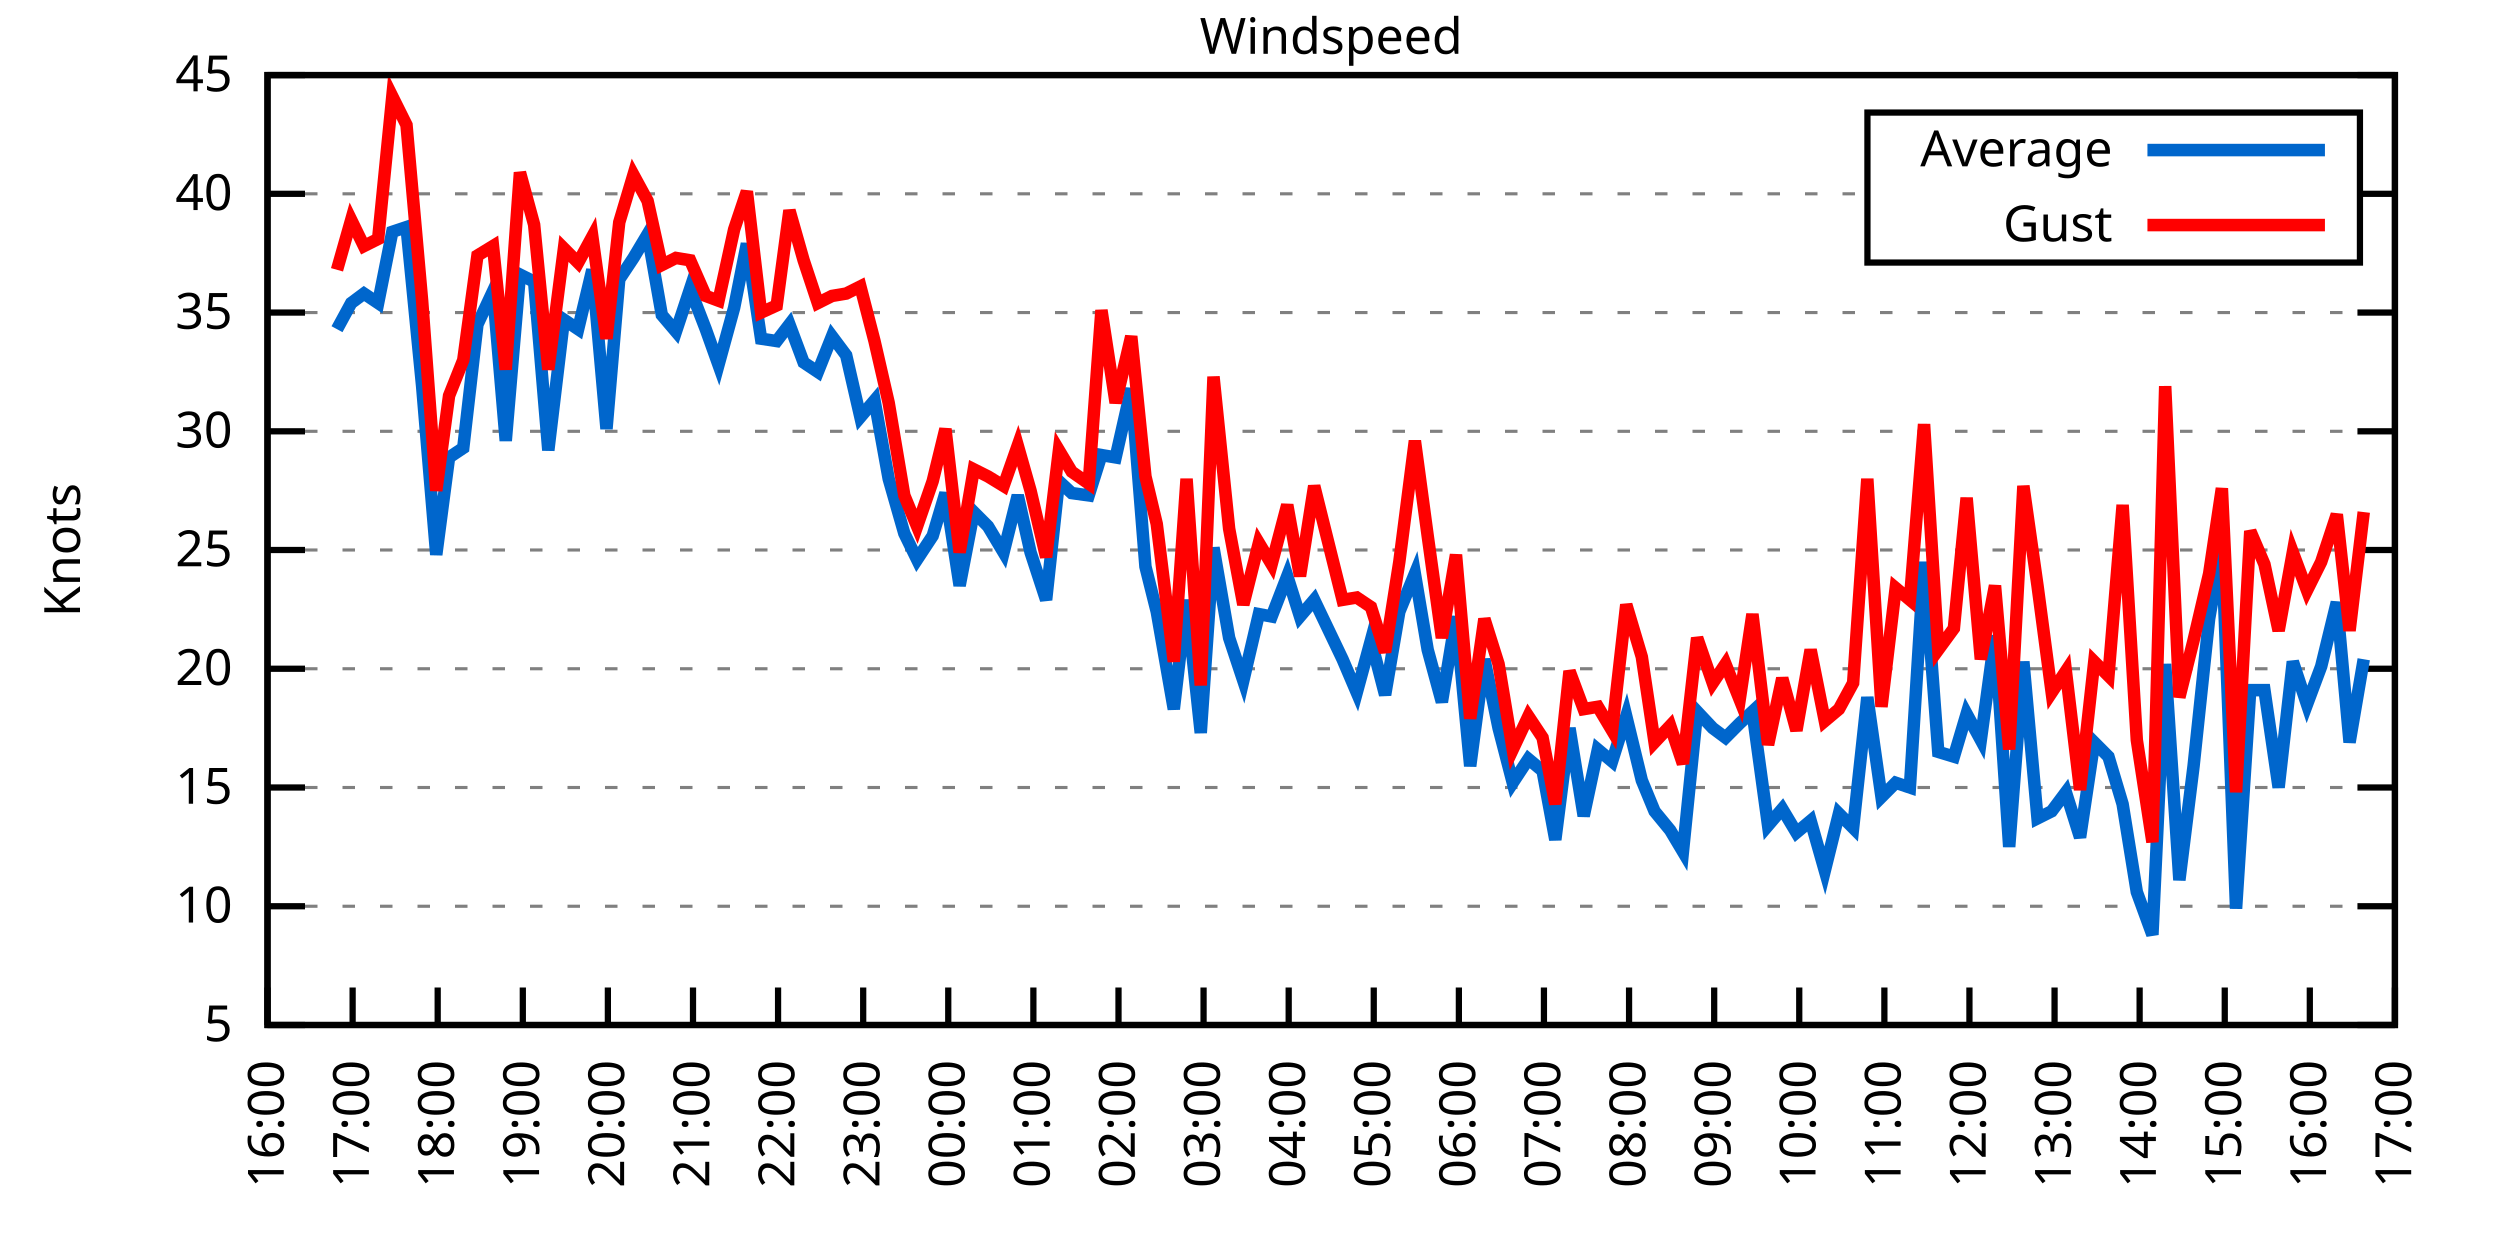
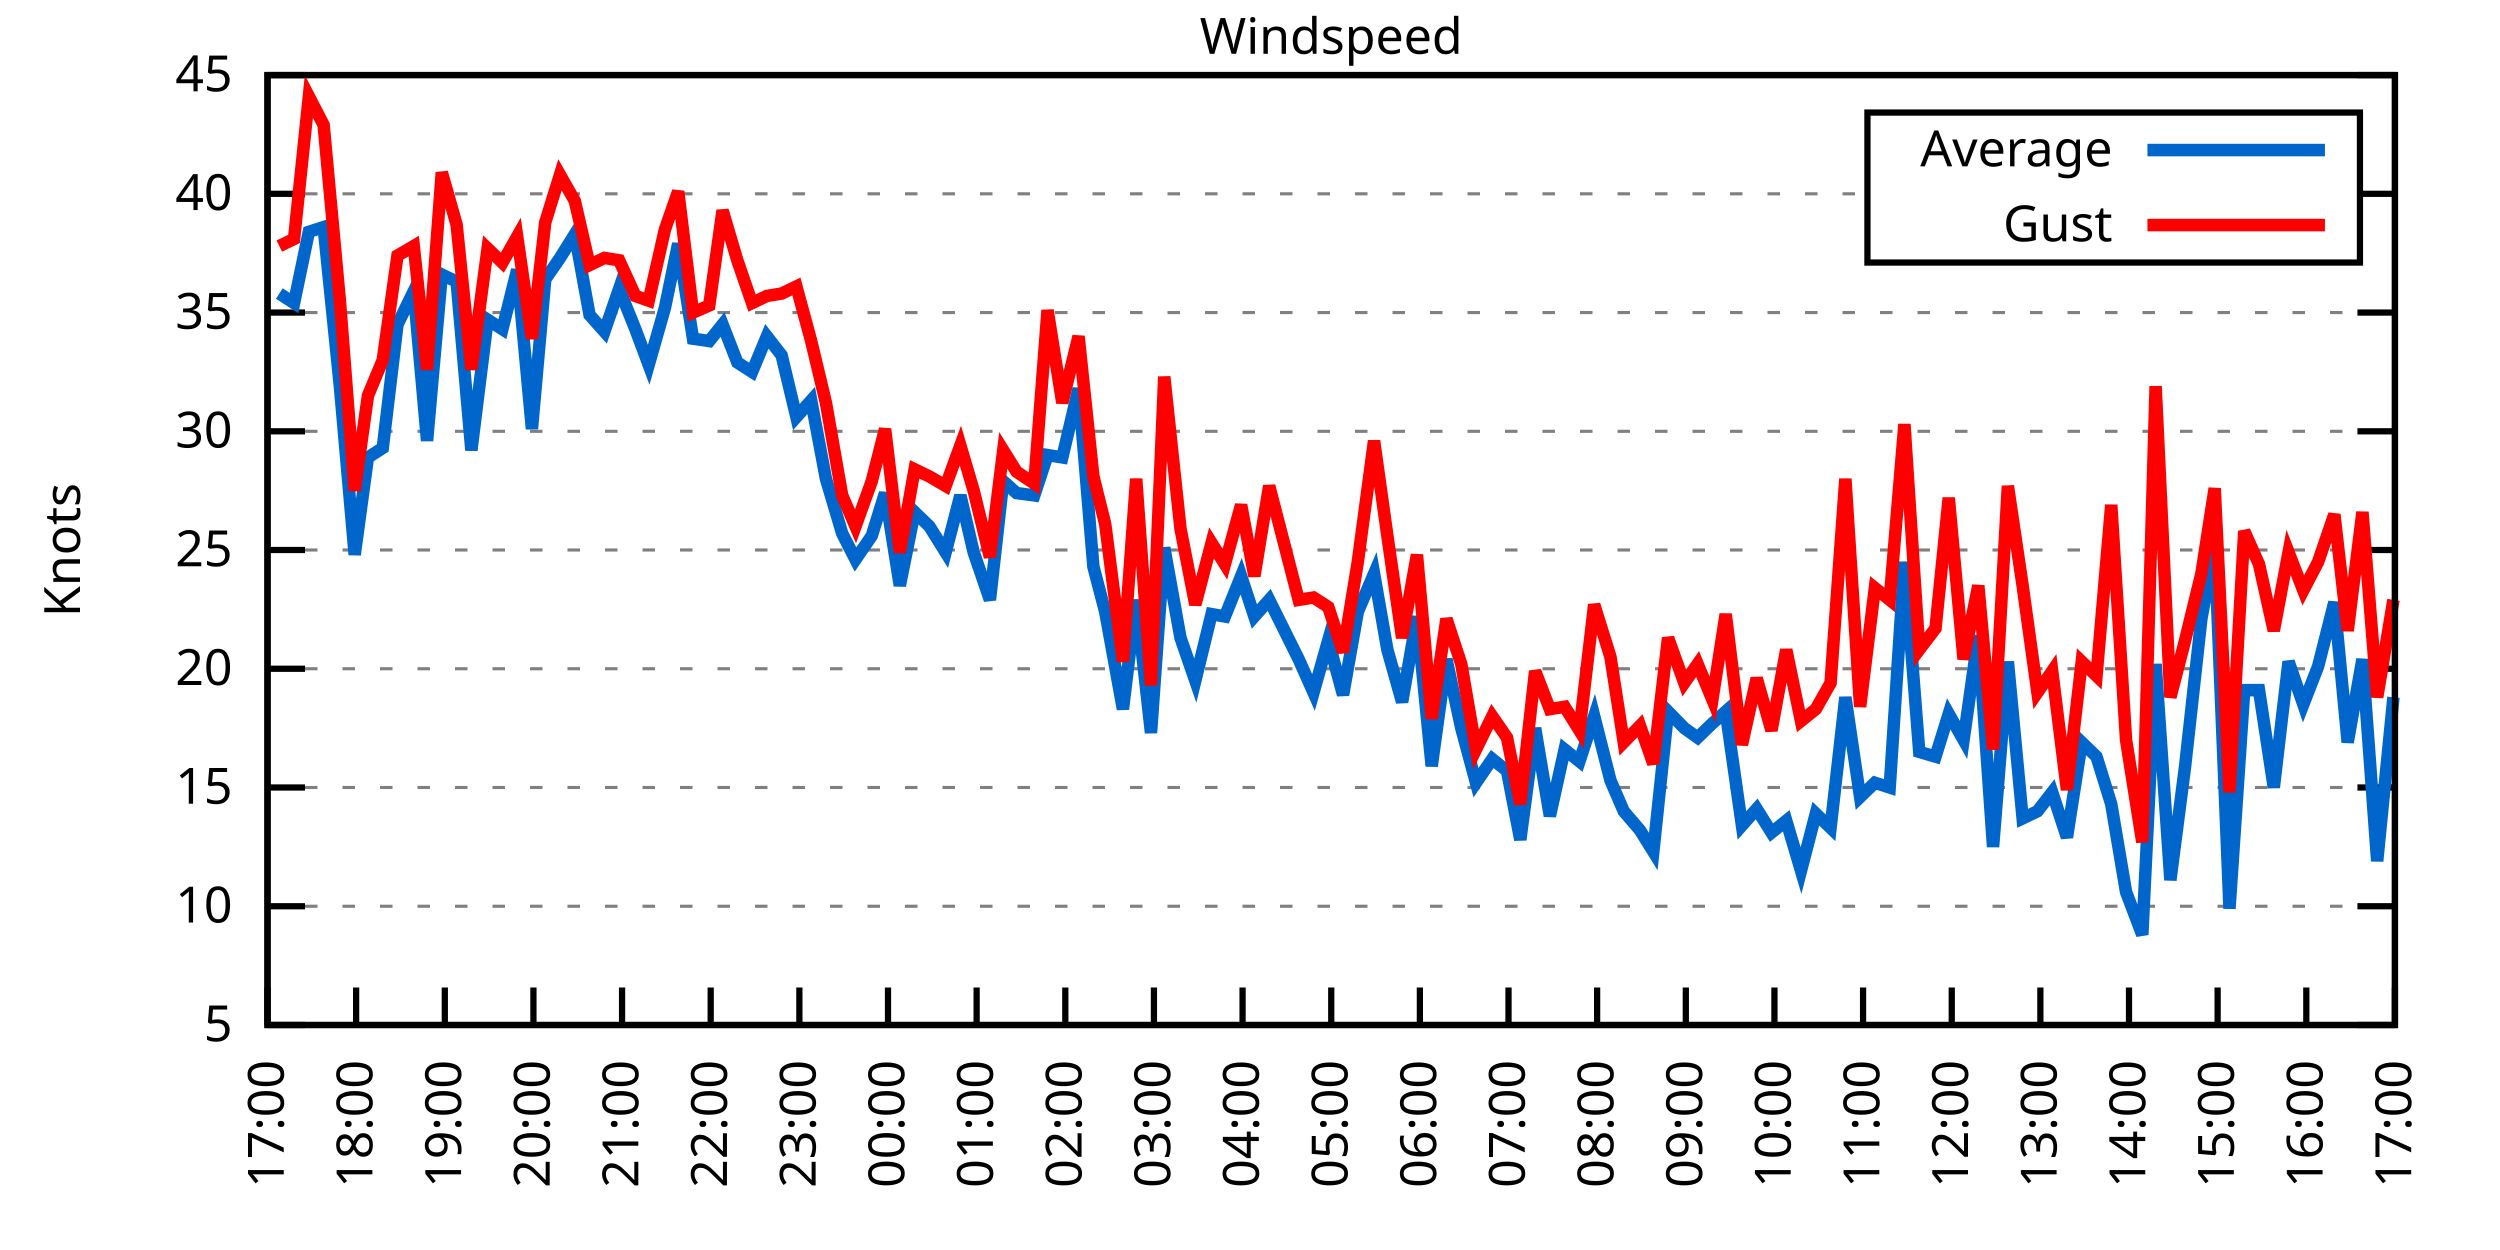
<svg xmlns="http://www.w3.org/2000/svg" xmlns:xlink="http://www.w3.org/1999/xlink" width="400" height="200" viewBox="0 0 400 200">
  <g id="gnuplot_canvas">
    <rect x="0" y="0" width="400" height="200" fill="none" />
    <defs>
      <circle id="gpDot" r="0.5" stroke-width="0.5" stroke="currentColor" />
      <path id="gpPt0" stroke-width="0.333" stroke="currentColor" d="M-1,0 h2 M0,-1 v2" />
      <path id="gpPt1" stroke-width="0.333" stroke="currentColor" d="M-1,-1 L1,1 M1,-1 L-1,1" />
      <path id="gpPt2" stroke-width="0.333" stroke="currentColor" d="M-1,0 L1,0 M0,-1 L0,1 M-1,-1 L1,1 M-1,1 L1,-1" />
      <rect id="gpPt3" stroke-width="0.333" stroke="currentColor" x="-1" y="-1" width="2" height="2" />
      <rect id="gpPt4" stroke-width="0.333" stroke="currentColor" fill="currentColor" x="-1" y="-1" width="2" height="2" />
      <circle id="gpPt5" stroke-width="0.333" stroke="currentColor" cx="0" cy="0" r="1" />
      <use xlink:href="#gpPt5" id="gpPt6" fill="currentColor" stroke="none" />
      <path id="gpPt7" stroke-width="0.333" stroke="currentColor" d="M0,-1.33 L-1.33,0.67 L1.33,0.67 z" />
      <use xlink:href="#gpPt7" id="gpPt8" fill="currentColor" stroke="none" />
      <use xlink:href="#gpPt7" id="gpPt9" stroke="currentColor" transform="rotate(180)" />
      <use xlink:href="#gpPt9" id="gpPt10" fill="currentColor" stroke="none" />
      <use xlink:href="#gpPt3" id="gpPt11" stroke="currentColor" transform="rotate(45)" />
      <use xlink:href="#gpPt11" id="gpPt12" fill="currentColor" stroke="none" />
      <path id="gpPt13" stroke-width="0.333" stroke="currentColor" d="M0,1.330 L1.265,0.411 L0.782,-1.067 L-0.782,-1.076 L-1.265,0.411 z" />
      <use xlink:href="#gpPt13" id="gpPt14" fill="currentColor" stroke="none" />
      <filter id="textbox" filterUnits="objectBoundingBox" x="0" y="0" height="1" width="1">
        <feFlood flood-color="white" flood-opacity="1" result="bgnd" />
        <feComposite in="SourceGraphic" in2="bgnd" operator="atop" />
      </filter>
      <filter id="greybox" filterUnits="objectBoundingBox" x="0" y="0" height="1" width="1">
        <feFlood flood-color="lightgrey" flood-opacity="1" result="grey" />
        <feComposite in="SourceGraphic" in2="grey" operator="atop" />
      </filter>
    </defs>
    <g fill="none" color="white" stroke="currentColor" stroke-width="1.00" stroke-linecap="butt" stroke-linejoin="miter">
</g>
    <g fill="none" color="black" stroke="currentColor" stroke-width="1.00" stroke-linecap="butt" stroke-linejoin="miter">
      <g stroke="none" shape-rendering="crispEdges">
        <polygon fill="rgb(255, 255, 255)" points="42.80,164.00 383.18,164.00 383.18,12.02 42.80,12.02 " />
      </g>
    </g>
    <g fill="none" color="black" stroke="currentColor" stroke-width="1.00" stroke-linecap="butt" stroke-linejoin="miter">
</g>
    <g fill="none" color="black" stroke="black" stroke-width="0.50" stroke-linecap="butt" stroke-linejoin="miter">
</g>
    <g fill="none" color="gray" stroke="currentColor" stroke-width="0.50" stroke-linecap="butt" stroke-linejoin="miter">
      <path stroke="gray" stroke-dasharray="2,4" class="gridline" d="M42.80,164.00 L383.19,164.00  " />
    </g>
    <g fill="none" color="gray" stroke="gray" stroke-width="1.00" stroke-linecap="butt" stroke-linejoin="miter">
</g>
    <g fill="none" color="black" stroke="currentColor" stroke-width="1.00" stroke-linecap="butt" stroke-linejoin="miter">
      <path stroke="black" d="M42.80,164.00 L48.80,164.00 M383.19,164.00 L377.19,164.00  " />
      <g transform="translate(37.20,166.60)" stroke="none" fill="black" font-family="Sans" font-size="8.00" text-anchor="end">
        <text>
          <tspan font-family="Sans"> 5</tspan>
        </text>
      </g>
    </g>
    <g fill="none" color="black" stroke="currentColor" stroke-width="1.00" stroke-linecap="butt" stroke-linejoin="miter">
</g>
    <g fill="none" color="black" stroke="black" stroke-width="0.50" stroke-linecap="butt" stroke-linejoin="miter">
</g>
    <g fill="none" color="gray" stroke="currentColor" stroke-width="0.50" stroke-linecap="butt" stroke-linejoin="miter">
      <path stroke="gray" stroke-dasharray="2,4" class="gridline" d="M42.80,145.00 L383.19,145.00  " />
    </g>
    <g fill="none" color="gray" stroke="gray" stroke-width="1.00" stroke-linecap="butt" stroke-linejoin="miter">
</g>
    <g fill="none" color="black" stroke="currentColor" stroke-width="1.00" stroke-linecap="butt" stroke-linejoin="miter">
      <path stroke="black" d="M42.80,145.00 L48.80,145.00 M383.19,145.00 L377.19,145.00  " />
      <g transform="translate(37.20,147.60)" stroke="none" fill="black" font-family="Sans" font-size="8.00" text-anchor="end">
        <text>
          <tspan font-family="Sans"> 10</tspan>
        </text>
      </g>
    </g>
    <g fill="none" color="black" stroke="currentColor" stroke-width="1.00" stroke-linecap="butt" stroke-linejoin="miter">
</g>
    <g fill="none" color="black" stroke="black" stroke-width="0.50" stroke-linecap="butt" stroke-linejoin="miter">
</g>
    <g fill="none" color="gray" stroke="currentColor" stroke-width="0.50" stroke-linecap="butt" stroke-linejoin="miter">
      <path stroke="gray" stroke-dasharray="2,4" class="gridline" d="M42.80,126.00 L383.19,126.00  " />
    </g>
    <g fill="none" color="gray" stroke="gray" stroke-width="1.00" stroke-linecap="butt" stroke-linejoin="miter">
</g>
    <g fill="none" color="black" stroke="currentColor" stroke-width="1.00" stroke-linecap="butt" stroke-linejoin="miter">
      <path stroke="black" d="M42.80,126.00 L48.80,126.00 M383.19,126.00 L377.19,126.00  " />
      <g transform="translate(37.20,128.60)" stroke="none" fill="black" font-family="Sans" font-size="8.00" text-anchor="end">
        <text>
          <tspan font-family="Sans"> 15</tspan>
        </text>
      </g>
    </g>
    <g fill="none" color="black" stroke="currentColor" stroke-width="1.00" stroke-linecap="butt" stroke-linejoin="miter">
</g>
    <g fill="none" color="black" stroke="black" stroke-width="0.50" stroke-linecap="butt" stroke-linejoin="miter">
</g>
    <g fill="none" color="gray" stroke="currentColor" stroke-width="0.50" stroke-linecap="butt" stroke-linejoin="miter">
      <path stroke="gray" stroke-dasharray="2,4" class="gridline" d="M42.80,107.00 L383.19,107.00  " />
    </g>
    <g fill="none" color="gray" stroke="gray" stroke-width="1.00" stroke-linecap="butt" stroke-linejoin="miter">
</g>
    <g fill="none" color="black" stroke="currentColor" stroke-width="1.00" stroke-linecap="butt" stroke-linejoin="miter">
      <path stroke="black" d="M42.80,107.00 L48.80,107.00 M383.19,107.00 L377.19,107.00  " />
      <g transform="translate(37.20,109.60)" stroke="none" fill="black" font-family="Sans" font-size="8.00" text-anchor="end">
        <text>
          <tspan font-family="Sans"> 20</tspan>
        </text>
      </g>
    </g>
    <g fill="none" color="black" stroke="currentColor" stroke-width="1.00" stroke-linecap="butt" stroke-linejoin="miter">
</g>
    <g fill="none" color="black" stroke="black" stroke-width="0.50" stroke-linecap="butt" stroke-linejoin="miter">
</g>
    <g fill="none" color="gray" stroke="currentColor" stroke-width="0.50" stroke-linecap="butt" stroke-linejoin="miter">
      <path stroke="gray" stroke-dasharray="2,4" class="gridline" d="M42.80,88.00 L383.19,88.00  " />
    </g>
    <g fill="none" color="gray" stroke="gray" stroke-width="1.00" stroke-linecap="butt" stroke-linejoin="miter">
</g>
    <g fill="none" color="black" stroke="currentColor" stroke-width="1.00" stroke-linecap="butt" stroke-linejoin="miter">
      <path stroke="black" d="M42.80,88.00 L48.80,88.00 M383.19,88.00 L377.19,88.00  " />
      <g transform="translate(37.20,90.60)" stroke="none" fill="black" font-family="Sans" font-size="8.00" text-anchor="end">
        <text>
          <tspan font-family="Sans"> 25</tspan>
        </text>
      </g>
    </g>
    <g fill="none" color="black" stroke="currentColor" stroke-width="1.00" stroke-linecap="butt" stroke-linejoin="miter">
</g>
    <g fill="none" color="black" stroke="black" stroke-width="0.50" stroke-linecap="butt" stroke-linejoin="miter">
</g>
    <g fill="none" color="gray" stroke="currentColor" stroke-width="0.50" stroke-linecap="butt" stroke-linejoin="miter">
      <path stroke="gray" stroke-dasharray="2,4" class="gridline" d="M42.80,69.01 L383.19,69.01  " />
    </g>
    <g fill="none" color="gray" stroke="gray" stroke-width="1.00" stroke-linecap="butt" stroke-linejoin="miter">
</g>
    <g fill="none" color="black" stroke="currentColor" stroke-width="1.00" stroke-linecap="butt" stroke-linejoin="miter">
      <path stroke="black" d="M42.80,69.01 L48.80,69.01 M383.19,69.01 L377.19,69.01  " />
      <g transform="translate(37.20,71.61)" stroke="none" fill="black" font-family="Sans" font-size="8.00" text-anchor="end">
        <text>
          <tspan font-family="Sans"> 30</tspan>
        </text>
      </g>
    </g>
    <g fill="none" color="black" stroke="currentColor" stroke-width="1.00" stroke-linecap="butt" stroke-linejoin="miter">
</g>
    <g fill="none" color="black" stroke="black" stroke-width="0.50" stroke-linecap="butt" stroke-linejoin="miter">
</g>
    <g fill="none" color="gray" stroke="currentColor" stroke-width="0.50" stroke-linecap="butt" stroke-linejoin="miter">
      <path stroke="gray" stroke-dasharray="2,4" class="gridline" d="M42.80,50.01 L383.19,50.01  " />
    </g>
    <g fill="none" color="gray" stroke="gray" stroke-width="1.00" stroke-linecap="butt" stroke-linejoin="miter">
</g>
    <g fill="none" color="black" stroke="currentColor" stroke-width="1.00" stroke-linecap="butt" stroke-linejoin="miter">
      <path stroke="black" d="M42.80,50.01 L48.80,50.01 M383.19,50.01 L377.19,50.01  " />
      <g transform="translate(37.20,52.61)" stroke="none" fill="black" font-family="Sans" font-size="8.00" text-anchor="end">
        <text>
          <tspan font-family="Sans"> 35</tspan>
        </text>
      </g>
    </g>
    <g fill="none" color="black" stroke="currentColor" stroke-width="1.00" stroke-linecap="butt" stroke-linejoin="miter">
</g>
    <g fill="none" color="black" stroke="black" stroke-width="0.50" stroke-linecap="butt" stroke-linejoin="miter">
</g>
    <g fill="none" color="gray" stroke="currentColor" stroke-width="0.50" stroke-linecap="butt" stroke-linejoin="miter">
      <path stroke="gray" stroke-dasharray="2,4" class="gridline" d="M42.80,31.01 L298.79,31.01 M377.59,31.01 L383.19,31.01  " />
    </g>
    <g fill="none" color="gray" stroke="gray" stroke-width="1.00" stroke-linecap="butt" stroke-linejoin="miter">
</g>
    <g fill="none" color="black" stroke="currentColor" stroke-width="1.00" stroke-linecap="butt" stroke-linejoin="miter">
      <path stroke="black" d="M42.80,31.01 L48.80,31.01 M383.19,31.01 L377.19,31.01  " />
      <g transform="translate(37.20,33.61)" stroke="none" fill="black" font-family="Sans" font-size="8.00" text-anchor="end">
        <text>
          <tspan font-family="Sans"> 40</tspan>
        </text>
      </g>
    </g>
    <g fill="none" color="black" stroke="currentColor" stroke-width="1.00" stroke-linecap="butt" stroke-linejoin="miter">
</g>
    <g fill="none" color="black" stroke="black" stroke-width="0.50" stroke-linecap="butt" stroke-linejoin="miter">
</g>
    <g fill="none" color="gray" stroke="currentColor" stroke-width="0.50" stroke-linecap="butt" stroke-linejoin="miter">
      <path stroke="gray" stroke-dasharray="2,4" class="gridline" d="M42.80,12.01 L383.19,12.01  " />
    </g>
    <g fill="none" color="gray" stroke="gray" stroke-width="1.00" stroke-linecap="butt" stroke-linejoin="miter">
</g>
    <g fill="none" color="black" stroke="currentColor" stroke-width="1.00" stroke-linecap="butt" stroke-linejoin="miter">
      <path stroke="black" d="M42.80,12.01 L48.80,12.01 M383.19,12.01 L377.19,12.01  " />
      <g transform="translate(37.20,14.61)" stroke="none" fill="black" font-family="Sans" font-size="8.00" text-anchor="end">
        <text>
          <tspan font-family="Sans"> 45</tspan>
        </text>
      </g>
    </g>
    <g fill="none" color="black" stroke="currentColor" stroke-width="1.00" stroke-linecap="butt" stroke-linejoin="miter">
      <path stroke="black" d="M42.80,164.00 L42.80,158.00  " />
      <g transform="translate(45.40,169.60) rotate(270.00)" stroke="none" fill="black" font-family="Sans" font-size="8.00" text-anchor="end">
        <text>
-           <tspan font-family="Sans">16:00</tspan>
-         </text>
-       </g>
-     </g>
-     <g fill="none" color="black" stroke="currentColor" stroke-width="1.00" stroke-linecap="butt" stroke-linejoin="miter">
-       <path stroke="black" d="M56.42,164.00 L56.42,158.00  " />
-       <g transform="translate(59.02,169.60) rotate(270.00)" stroke="none" fill="black" font-family="Sans" font-size="8.00" text-anchor="end">
-         <text>
          <tspan font-family="Sans">17:00</tspan>
        </text>
      </g>
    </g>
    <g fill="none" color="black" stroke="currentColor" stroke-width="1.00" stroke-linecap="butt" stroke-linejoin="miter">
-       <path stroke="black" d="M70.03,164.00 L70.03,158.00  " />
-       <g transform="translate(72.63,169.60) rotate(270.00)" stroke="none" fill="black" font-family="Sans" font-size="8.00" text-anchor="end">
+       <path stroke="black" d="M56.98,164.00 L56.98,158.00  " />
+       <g transform="translate(59.58,169.60) rotate(270.00)" stroke="none" fill="black" font-family="Sans" font-size="8.00" text-anchor="end">
        <text>
          <tspan font-family="Sans">18:00</tspan>
        </text>
      </g>
    </g>
    <g fill="none" color="black" stroke="currentColor" stroke-width="1.00" stroke-linecap="butt" stroke-linejoin="miter">
-       <path stroke="black" d="M83.65,164.00 L83.65,158.00  " />
-       <g transform="translate(86.25,169.60) rotate(270.00)" stroke="none" fill="black" font-family="Sans" font-size="8.00" text-anchor="end">
+       <path stroke="black" d="M71.17,164.00 L71.17,158.00  " />
+       <g transform="translate(73.77,169.60) rotate(270.00)" stroke="none" fill="black" font-family="Sans" font-size="8.00" text-anchor="end">
        <text>
          <tspan font-family="Sans">19:00</tspan>
        </text>
      </g>
    </g>
    <g fill="none" color="black" stroke="currentColor" stroke-width="1.00" stroke-linecap="butt" stroke-linejoin="miter">
-       <path stroke="black" d="M97.26,164.00 L97.26,158.00  " />
-       <g transform="translate(99.86,169.60) rotate(270.00)" stroke="none" fill="black" font-family="Sans" font-size="8.00" text-anchor="end">
+       <path stroke="black" d="M85.35,164.00 L85.35,158.00  " />
+       <g transform="translate(87.95,169.60) rotate(270.00)" stroke="none" fill="black" font-family="Sans" font-size="8.00" text-anchor="end">
        <text>
          <tspan font-family="Sans">20:00</tspan>
        </text>
      </g>
    </g>
    <g fill="none" color="black" stroke="currentColor" stroke-width="1.00" stroke-linecap="butt" stroke-linejoin="miter">
-       <path stroke="black" d="M110.88,164.00 L110.88,158.00  " />
-       <g transform="translate(113.48,169.60) rotate(270.00)" stroke="none" fill="black" font-family="Sans" font-size="8.00" text-anchor="end">
+       <path stroke="black" d="M99.53,164.00 L99.53,158.00  " />
+       <g transform="translate(102.13,169.60) rotate(270.00)" stroke="none" fill="black" font-family="Sans" font-size="8.00" text-anchor="end">
        <text>
          <tspan font-family="Sans">21:00</tspan>
        </text>
      </g>
    </g>
    <g fill="none" color="black" stroke="currentColor" stroke-width="1.00" stroke-linecap="butt" stroke-linejoin="miter">
-       <path stroke="black" d="M124.49,164.00 L124.49,158.00  " />
-       <g transform="translate(127.09,169.60) rotate(270.00)" stroke="none" fill="black" font-family="Sans" font-size="8.00" text-anchor="end">
+       <path stroke="black" d="M113.71,164.00 L113.71,158.00  " />
+       <g transform="translate(116.31,169.60) rotate(270.00)" stroke="none" fill="black" font-family="Sans" font-size="8.00" text-anchor="end">
        <text>
          <tspan font-family="Sans">22:00</tspan>
        </text>
      </g>
    </g>
    <g fill="none" color="black" stroke="currentColor" stroke-width="1.00" stroke-linecap="butt" stroke-linejoin="miter">
-       <path stroke="black" d="M138.11,164.00 L138.11,158.00  " />
-       <g transform="translate(140.71,169.60) rotate(270.00)" stroke="none" fill="black" font-family="Sans" font-size="8.00" text-anchor="end">
+       <path stroke="black" d="M127.90,164.00 L127.90,158.00  " />
+       <g transform="translate(130.50,169.60) rotate(270.00)" stroke="none" fill="black" font-family="Sans" font-size="8.00" text-anchor="end">
        <text>
          <tspan font-family="Sans">23:00</tspan>
        </text>
      </g>
    </g>
    <g fill="none" color="black" stroke="currentColor" stroke-width="1.00" stroke-linecap="butt" stroke-linejoin="miter">
-       <path stroke="black" d="M151.72,164.00 L151.72,158.00  " />
-       <g transform="translate(154.32,169.60) rotate(270.00)" stroke="none" fill="black" font-family="Sans" font-size="8.00" text-anchor="end">
+       <path stroke="black" d="M142.08,164.00 L142.08,158.00  " />
+       <g transform="translate(144.68,169.60) rotate(270.00)" stroke="none" fill="black" font-family="Sans" font-size="8.00" text-anchor="end">
        <text>
          <tspan font-family="Sans">00:00</tspan>
        </text>
      </g>
    </g>
    <g fill="none" color="black" stroke="currentColor" stroke-width="1.00" stroke-linecap="butt" stroke-linejoin="miter">
-       <path stroke="black" d="M165.34,164.00 L165.34,158.00  " />
-       <g transform="translate(167.94,169.60) rotate(270.00)" stroke="none" fill="black" font-family="Sans" font-size="8.00" text-anchor="end">
+       <path stroke="black" d="M156.26,164.00 L156.26,158.00  " />
+       <g transform="translate(158.86,169.60) rotate(270.00)" stroke="none" fill="black" font-family="Sans" font-size="8.00" text-anchor="end">
        <text>
          <tspan font-family="Sans">01:00</tspan>
        </text>
      </g>
    </g>
    <g fill="none" color="black" stroke="currentColor" stroke-width="1.00" stroke-linecap="butt" stroke-linejoin="miter">
-       <path stroke="black" d="M178.96,164.00 L178.96,158.00  " />
-       <g transform="translate(181.56,169.60) rotate(270.00)" stroke="none" fill="black" font-family="Sans" font-size="8.00" text-anchor="end">
+       <path stroke="black" d="M170.45,164.00 L170.45,158.00  " />
+       <g transform="translate(173.05,169.60) rotate(270.00)" stroke="none" fill="black" font-family="Sans" font-size="8.00" text-anchor="end">
        <text>
          <tspan font-family="Sans">02:00</tspan>
        </text>
      </g>
    </g>
    <g fill="none" color="black" stroke="currentColor" stroke-width="1.00" stroke-linecap="butt" stroke-linejoin="miter">
-       <path stroke="black" d="M192.57,164.00 L192.57,158.00  " />
-       <g transform="translate(195.17,169.60) rotate(270.00)" stroke="none" fill="black" font-family="Sans" font-size="8.00" text-anchor="end">
+       <path stroke="black" d="M184.63,164.00 L184.63,158.00  " />
+       <g transform="translate(187.23,169.60) rotate(270.00)" stroke="none" fill="black" font-family="Sans" font-size="8.00" text-anchor="end">
        <text>
          <tspan font-family="Sans">03:00</tspan>
        </text>
      </g>
    </g>
    <g fill="none" color="black" stroke="currentColor" stroke-width="1.00" stroke-linecap="butt" stroke-linejoin="miter">
-       <path stroke="black" d="M206.19,164.00 L206.19,158.00  " />
-       <g transform="translate(208.79,169.60) rotate(270.00)" stroke="none" fill="black" font-family="Sans" font-size="8.00" text-anchor="end">
+       <path stroke="black" d="M198.81,164.00 L198.81,158.00  " />
+       <g transform="translate(201.41,169.60) rotate(270.00)" stroke="none" fill="black" font-family="Sans" font-size="8.00" text-anchor="end">
        <text>
          <tspan font-family="Sans">04:00</tspan>
        </text>
      </g>
    </g>
    <g fill="none" color="black" stroke="currentColor" stroke-width="1.00" stroke-linecap="butt" stroke-linejoin="miter">
-       <path stroke="black" d="M219.80,164.00 L219.80,158.00  " />
-       <g transform="translate(222.40,169.60) rotate(270.00)" stroke="none" fill="black" font-family="Sans" font-size="8.00" text-anchor="end">
+       <path stroke="black" d="M213.00,164.00 L213.00,158.00  " />
+       <g transform="translate(215.60,169.60) rotate(270.00)" stroke="none" fill="black" font-family="Sans" font-size="8.00" text-anchor="end">
        <text>
          <tspan font-family="Sans">05:00</tspan>
        </text>
      </g>
    </g>
    <g fill="none" color="black" stroke="currentColor" stroke-width="1.00" stroke-linecap="butt" stroke-linejoin="miter">
-       <path stroke="black" d="M233.42,164.00 L233.42,158.00  " />
-       <g transform="translate(236.02,169.60) rotate(270.00)" stroke="none" fill="black" font-family="Sans" font-size="8.00" text-anchor="end">
+       <path stroke="black" d="M227.18,164.00 L227.18,158.00  " />
+       <g transform="translate(229.78,169.60) rotate(270.00)" stroke="none" fill="black" font-family="Sans" font-size="8.00" text-anchor="end">
        <text>
          <tspan font-family="Sans">06:00</tspan>
        </text>
      </g>
    </g>
    <g fill="none" color="black" stroke="currentColor" stroke-width="1.00" stroke-linecap="butt" stroke-linejoin="miter">
-       <path stroke="black" d="M247.03,164.00 L247.03,158.00  " />
-       <g transform="translate(249.63,169.60) rotate(270.00)" stroke="none" fill="black" font-family="Sans" font-size="8.00" text-anchor="end">
+       <path stroke="black" d="M241.36,164.00 L241.36,158.00  " />
+       <g transform="translate(243.96,169.60) rotate(270.00)" stroke="none" fill="black" font-family="Sans" font-size="8.00" text-anchor="end">
        <text>
          <tspan font-family="Sans">07:00</tspan>
        </text>
      </g>
    </g>
    <g fill="none" color="black" stroke="currentColor" stroke-width="1.00" stroke-linecap="butt" stroke-linejoin="miter">
-       <path stroke="black" d="M260.65,164.00 L260.65,158.00  " />
-       <g transform="translate(263.25,169.60) rotate(270.00)" stroke="none" fill="black" font-family="Sans" font-size="8.00" text-anchor="end">
+       <path stroke="black" d="M255.54,164.00 L255.54,158.00  " />
+       <g transform="translate(258.14,169.60) rotate(270.00)" stroke="none" fill="black" font-family="Sans" font-size="8.00" text-anchor="end">
        <text>
          <tspan font-family="Sans">08:00</tspan>
        </text>
      </g>
    </g>
    <g fill="none" color="black" stroke="currentColor" stroke-width="1.00" stroke-linecap="butt" stroke-linejoin="miter">
-       <path stroke="black" d="M274.27,164.00 L274.27,158.00  " />
-       <g transform="translate(276.87,169.60) rotate(270.00)" stroke="none" fill="black" font-family="Sans" font-size="8.00" text-anchor="end">
+       <path stroke="black" d="M269.73,164.00 L269.73,158.00  " />
+       <g transform="translate(272.33,169.60) rotate(270.00)" stroke="none" fill="black" font-family="Sans" font-size="8.00" text-anchor="end">
        <text>
          <tspan font-family="Sans">09:00</tspan>
        </text>
      </g>
    </g>
    <g fill="none" color="black" stroke="currentColor" stroke-width="1.00" stroke-linecap="butt" stroke-linejoin="miter">
-       <path stroke="black" d="M287.88,164.00 L287.88,158.00  " />
-       <g transform="translate(290.48,169.60) rotate(270.00)" stroke="none" fill="black" font-family="Sans" font-size="8.00" text-anchor="end">
+       <path stroke="black" d="M283.91,164.00 L283.91,158.00  " />
+       <g transform="translate(286.51,169.60) rotate(270.00)" stroke="none" fill="black" font-family="Sans" font-size="8.00" text-anchor="end">
        <text>
          <tspan font-family="Sans">10:00</tspan>
        </text>
      </g>
    </g>
    <g fill="none" color="black" stroke="currentColor" stroke-width="1.00" stroke-linecap="butt" stroke-linejoin="miter">
-       <path stroke="black" d="M301.50,164.00 L301.50,158.00  " />
-       <g transform="translate(304.10,169.60) rotate(270.00)" stroke="none" fill="black" font-family="Sans" font-size="8.00" text-anchor="end">
+       <path stroke="black" d="M298.09,164.00 L298.09,158.00  " />
+       <g transform="translate(300.69,169.60) rotate(270.00)" stroke="none" fill="black" font-family="Sans" font-size="8.00" text-anchor="end">
        <text>
          <tspan font-family="Sans">11:00</tspan>
        </text>
      </g>
    </g>
    <g fill="none" color="black" stroke="currentColor" stroke-width="1.00" stroke-linecap="butt" stroke-linejoin="miter">
-       <path stroke="black" d="M315.11,164.00 L315.11,158.00  " />
-       <g transform="translate(317.71,169.60) rotate(270.00)" stroke="none" fill="black" font-family="Sans" font-size="8.00" text-anchor="end">
+       <path stroke="black" d="M312.28,164.00 L312.28,158.00  " />
+       <g transform="translate(314.88,169.60) rotate(270.00)" stroke="none" fill="black" font-family="Sans" font-size="8.00" text-anchor="end">
        <text>
          <tspan font-family="Sans">12:00</tspan>
        </text>
      </g>
    </g>
    <g fill="none" color="black" stroke="currentColor" stroke-width="1.00" stroke-linecap="butt" stroke-linejoin="miter">
-       <path stroke="black" d="M328.73,164.00 L328.73,158.00  " />
-       <g transform="translate(331.33,169.60) rotate(270.00)" stroke="none" fill="black" font-family="Sans" font-size="8.00" text-anchor="end">
+       <path stroke="black" d="M326.46,164.00 L326.46,158.00  " />
+       <g transform="translate(329.06,169.60) rotate(270.00)" stroke="none" fill="black" font-family="Sans" font-size="8.00" text-anchor="end">
        <text>
          <tspan font-family="Sans">13:00</tspan>
        </text>
      </g>
    </g>
    <g fill="none" color="black" stroke="currentColor" stroke-width="1.00" stroke-linecap="butt" stroke-linejoin="miter">
-       <path stroke="black" d="M342.34,164.00 L342.34,158.00  " />
-       <g transform="translate(344.94,169.60) rotate(270.00)" stroke="none" fill="black" font-family="Sans" font-size="8.00" text-anchor="end">
+       <path stroke="black" d="M340.64,164.00 L340.64,158.00  " />
+       <g transform="translate(343.24,169.60) rotate(270.00)" stroke="none" fill="black" font-family="Sans" font-size="8.00" text-anchor="end">
        <text>
          <tspan font-family="Sans">14:00</tspan>
        </text>
      </g>
    </g>
    <g fill="none" color="black" stroke="currentColor" stroke-width="1.00" stroke-linecap="butt" stroke-linejoin="miter">
-       <path stroke="black" d="M355.96,164.00 L355.96,158.00  " />
-       <g transform="translate(358.56,169.60) rotate(270.00)" stroke="none" fill="black" font-family="Sans" font-size="8.00" text-anchor="end">
+       <path stroke="black" d="M354.82,164.00 L354.82,158.00  " />
+       <g transform="translate(357.42,169.60) rotate(270.00)" stroke="none" fill="black" font-family="Sans" font-size="8.00" text-anchor="end">
        <text>
          <tspan font-family="Sans">15:00</tspan>
        </text>
      </g>
    </g>
    <g fill="none" color="black" stroke="currentColor" stroke-width="1.00" stroke-linecap="butt" stroke-linejoin="miter">
-       <path stroke="black" d="M369.57,164.00 L369.57,158.00  " />
-       <g transform="translate(372.17,169.60) rotate(270.00)" stroke="none" fill="black" font-family="Sans" font-size="8.00" text-anchor="end">
+       <path stroke="black" d="M369.01,164.00 L369.01,158.00  " />
+       <g transform="translate(371.61,169.60) rotate(270.00)" stroke="none" fill="black" font-family="Sans" font-size="8.00" text-anchor="end">
        <text>
          <tspan font-family="Sans">16:00</tspan>
        </text>
      </g>
    </g>
    <g fill="none" color="black" stroke="currentColor" stroke-width="1.00" stroke-linecap="butt" stroke-linejoin="miter">
      <path stroke="black" d="M383.19,164.00 L383.19,158.00  " />
      <g transform="translate(385.79,169.60) rotate(270.00)" stroke="none" fill="black" font-family="Sans" font-size="8.00" text-anchor="end">
        <text>
          <tspan font-family="Sans">17:00</tspan>
        </text>
      </g>
    </g>
    <g fill="none" color="black" stroke="currentColor" stroke-width="1.00" stroke-linecap="butt" stroke-linejoin="miter">
</g>
    <g fill="none" color="black" stroke="currentColor" stroke-width="1.00" stroke-linecap="butt" stroke-linejoin="miter">
      <path stroke="black" d="M42.80,12.01 L42.80,164.00 L383.19,164.00 L383.19,12.01 L42.80,12.01 Z  " />
    </g>
    <g fill="none" color="black" stroke="currentColor" stroke-width="1.00" stroke-linecap="butt" stroke-linejoin="miter">
</g>
    <g fill="none" color="black" stroke="currentColor" stroke-width="1.00" stroke-linecap="butt" stroke-linejoin="miter">
      <path stroke="black" d="M298.79,42.01 L298.79,18.01 L377.59,18.01 L377.59,42.01 L298.79,42.01 Z  " />
    </g>
    <g id="Windspeed_plot_1">
      <g fill="none" color="white" stroke="black" stroke-width="2.00" stroke-linecap="butt" stroke-linejoin="miter">
</g>
      <g fill="none" color="black" stroke="currentColor" stroke-width="2.00" stroke-linecap="butt" stroke-linejoin="miter">
        <g transform="translate(337.99,26.61)" stroke="none" fill="black" font-family="Sans" font-size="8.00" text-anchor="end">
          <text>
            <tspan font-family="Sans">Average</tspan>
          </text>
        </g>
      </g>
      <g fill="none" color="black" stroke="currentColor" stroke-width="2.00" stroke-linecap="butt" stroke-linejoin="miter">
-         <path stroke="rgb(  0, 102, 204)" d="M343.59,24.01 L371.99,24.01 M53.92,52.67 L56.19,48.49 L58.23,46.97 L60.50,48.49 L62.77,37.09 L65.04,36.33   L67.54,61.79 L69.80,88.76 L71.85,73.19 L74.12,71.67 L76.39,51.91 L78.88,46.59 L80.92,70.53 L83.19,43.93   L85.46,45.07 L87.73,72.05 L90.23,51.15 L92.50,52.67 L94.77,43.17 L97.04,68.63 L99.08,44.69 L101.35,41.27   L103.62,37.47 L105.89,50.39 L108.15,53.05 L110.42,46.21 L112.92,52.67 L114.96,58.37 L117.46,49.25 L119.50,38.99   L121.77,54.19 L124.27,54.57 L126.31,51.91 L128.58,57.99 L130.85,59.51 L133.12,53.81 L135.39,56.85 L137.66,66.73   L139.92,64.07 L142.19,76.61 L144.69,85.35 L146.73,89.52 L149.23,85.73 L151.27,78.89 L153.54,93.70 L155.81,81.93   L158.08,84.21 L160.57,88.38 L162.84,79.27 L164.89,88.38 L167.38,95.98 L169.43,76.99 L171.47,78.89 L174.19,79.27   L176.23,72.81 L178.50,73.19 L181.00,62.17 L183.27,90.66 L185.08,97.88 L187.81,113.46 L189.85,95.98 L192.12,117.26   L194.16,87.63 L196.66,102.06 L198.93,108.90 L201.42,98.26 L203.46,98.64 L205.96,92.18 L208.00,98.64 L210.27,95.98   L214.81,105.48 L217.08,110.80 L219.35,102.44 L221.62,111.18 L223.89,97.88 L226.38,91.80 L228.43,103.96 L230.70,112.32   L232.96,98.64 L235.23,122.58 L237.50,105.48 L239.77,116.50 L242.04,125.24 L244.54,121.44 L246.81,123.34 L248.85,134.36   L251.12,116.50 L253.39,130.56 L255.66,119.92 L257.93,121.82 L260.20,114.60 L262.69,124.86 L264.73,129.80 L267.23,132.84   L269.27,136.26 L271.54,113.84 L274.04,116.50 L276.08,118.02 L278.35,115.74 L280.39,113.84 L282.89,132.08 L285.16,129.42   L287.43,133.22 L289.70,131.32 L291.97,139.30 L294.23,130.18 L296.50,132.46 L298.77,111.56 L301.04,127.52 L303.31,125.24   L305.58,126.00 L307.85,89.90 L310.12,120.30 L312.62,121.06 L314.66,114.22 L316.93,118.40 L319.20,101.68 L321.47,135.50   L323.74,105.86 L326.00,130.94 L328.27,129.80 L330.54,126.76 L332.81,133.98 L335.08,118.78 L337.35,121.06 L339.62,128.66   L341.89,142.72 L344.39,149.56 L346.43,106.24 L348.70,140.82 L350.97,122.58 L353.46,99.02 L355.50,87.25 L357.77,145.38   L360.04,110.42 L362.31,110.42 L364.58,126.00 L366.85,105.86 L369.12,112.70 L371.39,106.62 L373.89,96.36 L375.93,118.78   L378.20,105.48  " />
+         <path stroke="rgb(  0, 102, 204)" d="M343.59,24.01 L371.99,24.01 M44.69,46.97 L47.05,48.49 L49.42,37.09 L51.78,36.33 L54.38,61.79 L56.75,88.76   L58.87,73.19 L61.24,71.67 L63.60,51.91 L66.20,46.59 L68.33,70.53 L70.69,43.93 L73.06,45.07 L75.42,72.05   L78.02,51.15 L80.38,52.67 L82.75,43.17 L85.11,68.63 L87.24,44.69 L89.60,41.27 L91.97,37.47 L94.33,50.39   L96.70,53.05 L99.06,46.21 L101.66,52.67 L103.79,58.37 L106.39,49.25 L108.51,38.99 L110.88,54.19 L113.48,54.57   L115.61,51.91 L117.97,57.99 L120.33,59.51 L122.70,53.81 L125.06,56.85 L127.42,66.73 L129.79,64.07 L132.15,76.61   L134.75,85.35 L136.88,89.52 L139.48,85.73 L141.61,78.89 L143.97,93.70 L146.34,81.93 L148.70,84.21 L151.30,88.38   L153.66,79.27 L155.79,88.38 L158.39,95.98 L160.52,76.99 L162.65,78.89 L165.48,79.27 L167.61,72.81 L169.97,73.19   L172.57,62.17 L174.94,90.66 L176.83,97.88 L179.67,113.46 L181.79,95.98 L184.16,117.26 L186.28,87.63 L188.88,102.06   L191.25,108.90 L193.85,98.26 L195.98,98.64 L198.58,92.18 L200.70,98.64 L203.07,95.98 L207.79,105.48 L210.16,110.80   L212.52,102.44 L214.89,111.18 L217.25,97.88 L219.85,91.80 L221.98,103.96 L224.34,112.32 L226.71,98.64 L229.07,122.58   L231.43,105.48 L233.80,116.50 L236.16,125.24 L238.76,121.44 L241.12,123.34 L243.25,134.36 L245.62,116.50 L247.98,130.56   L250.34,119.92 L252.71,121.82 L255.07,114.60 L257.67,124.86 L259.80,129.80 L262.40,132.84 L264.53,136.26 L266.89,113.84   L269.49,116.50 L271.62,118.02 L273.98,115.74 L276.11,113.84 L278.71,132.08 L281.07,129.42 L283.44,133.22 L285.80,131.32   L288.16,139.30 L290.53,130.18 L292.89,132.46 L295.26,111.56 L297.62,127.52 L299.98,125.24 L302.35,126.00 L304.71,89.90   L307.08,120.30 L309.68,121.06 L311.80,114.22 L314.17,118.40 L316.53,101.68 L318.89,135.50 L321.26,105.86 L323.62,130.94   L325.99,129.80 L328.35,126.76 L330.71,133.98 L333.08,118.78 L335.44,121.06 L337.80,128.66 L340.17,142.72 L342.77,149.56   L344.90,106.24 L347.26,140.82 L349.62,122.58 L352.22,99.02 L354.35,87.25 L356.72,145.38 L359.08,110.42 L361.44,110.42   L363.81,126.00 L366.17,105.86 L368.53,112.70 L370.90,106.62 L373.50,96.36 L375.63,118.78 L377.99,105.48 L380.35,137.78   L382.95,111.56  " />
      </g>
    </g>
    <g id="Windspeed_plot_2">
      <g fill="none" color="black" stroke="currentColor" stroke-width="2.00" stroke-linecap="butt" stroke-linejoin="miter">
        <g transform="translate(337.99,38.61)" stroke="none" fill="black" font-family="Sans" font-size="8.00" text-anchor="end">
          <text>
            <tspan font-family="Sans">Gust</tspan>
          </text>
        </g>
      </g>
      <g fill="none" color="black" stroke="currentColor" stroke-width="2.00" stroke-linecap="butt" stroke-linejoin="miter">
-         <path stroke="rgb(255,   0,   0)" d="M343.59,36.01 L371.99,36.01 M53.92,43.17 L56.19,35.19 L58.23,39.37 L60.50,38.23 L62.77,15.43 L65.04,19.99   L67.54,48.11 L69.80,78.51 L71.85,63.31 L74.12,57.61 L76.39,40.89 L78.88,39.37 L80.92,59.13 L83.19,27.59   L85.46,35.95 L87.73,59.13 L90.23,39.75 L92.50,42.03 L94.77,37.85 L97.04,54.19 L99.08,35.57 L101.35,27.97   L103.62,32.15 L105.89,42.41 L108.15,41.27 L110.42,41.65 L112.92,47.35 L114.96,48.11 L117.46,36.71 L119.50,30.63   L121.77,50.01 L124.27,48.87 L126.31,33.67 L128.58,41.65 L130.85,48.49 L133.12,47.35 L135.39,46.97 L137.66,45.83   L139.92,54.57 L142.19,64.45 L144.69,79.27 L146.73,84.21 L149.23,76.99 L151.27,68.63 L153.54,88.38 L155.81,75.09   L158.08,76.23 L160.57,77.75 L162.84,71.29 L164.89,78.51 L167.38,89.14 L169.43,72.05 L171.47,75.47 L174.19,77.37   L176.23,49.63 L178.50,64.45 L181.00,53.81 L183.27,76.23 L185.08,83.83 L187.81,105.86 L189.85,76.61 L192.12,109.66   L194.16,60.27 L196.66,84.59 L198.93,96.74 L201.42,86.87 L203.46,90.28 L205.96,80.79 L208.00,92.18 L210.27,77.75   L214.81,95.98 L217.08,95.60 L219.35,97.12 L221.62,104.34 L223.89,89.90 L226.38,70.53 L228.43,85.73 L230.70,102.06   L232.96,88.76 L235.23,114.98 L237.50,99.02 L239.77,106.24 L242.04,119.92 L244.54,114.60 L246.81,118.02 L248.85,128.66   L251.12,107.38 L253.39,113.46 L255.66,113.08 L257.93,116.88 L260.20,96.74 L262.69,105.10 L264.73,118.78 L267.23,116.12   L269.27,122.20 L271.54,102.06 L274.04,109.28 L276.08,106.24 L278.35,111.94 L280.39,98.26 L282.89,119.16 L285.16,108.52   L287.43,116.88 L289.70,103.96 L291.97,115.36 L294.23,113.46 L296.50,109.28 L298.77,76.61 L301.04,113.08 L303.31,94.08   L305.58,95.98 L307.85,67.87 L310.12,103.96 L312.62,100.54 L314.66,79.65 L316.93,105.48 L319.20,93.70 L321.47,119.92   L323.74,77.75 L326.00,93.70 L328.27,110.80 L330.54,107.38 L332.81,126.38 L335.08,105.86 L337.35,108.14 L339.62,80.79   L341.89,118.40 L344.39,134.74 L346.43,61.79 L348.70,111.56 L350.97,102.44 L353.46,91.80 L355.50,78.13 L357.77,126.76   L360.04,84.97 L362.31,90.28 L364.58,100.92 L366.85,88.38 L369.12,94.46 L371.39,89.90 L373.89,82.31 L375.93,100.92   L378.20,81.93  " />
+         <path stroke="rgb(255,   0,   0)" d="M343.59,36.01 L371.99,36.01 M44.69,39.37 L47.05,38.23 L49.42,15.43 L51.78,19.99 L54.38,48.11 L56.75,78.51   L58.87,63.31 L61.24,57.61 L63.60,40.89 L66.20,39.37 L68.33,59.13 L70.69,27.59 L73.06,35.95 L75.42,59.13   L78.02,39.75 L80.38,42.03 L82.75,37.85 L85.11,54.19 L87.24,35.57 L89.60,27.97 L91.97,32.15 L94.33,42.41   L96.70,41.27 L99.06,41.65 L101.66,47.35 L103.79,48.11 L106.39,36.71 L108.51,30.63 L110.88,50.01 L113.48,48.87   L115.61,33.67 L117.97,41.65 L120.33,48.49 L122.70,47.35 L125.06,46.97 L127.42,45.83 L129.79,54.57 L132.15,64.45   L134.75,79.27 L136.88,84.21 L139.48,76.99 L141.61,68.63 L143.97,88.38 L146.34,75.09 L148.70,76.23 L151.30,77.75   L153.66,71.29 L155.79,78.51 L158.39,89.14 L160.52,72.05 L162.65,75.47 L165.48,77.37 L167.61,49.63 L169.97,64.45   L172.57,53.81 L174.94,76.23 L176.83,83.83 L179.67,105.86 L181.79,76.61 L184.16,109.66 L186.28,60.27 L188.88,84.59   L191.25,96.74 L193.85,86.87 L195.98,90.28 L198.58,80.79 L200.70,92.18 L203.07,77.75 L207.79,95.98 L210.16,95.60   L212.52,97.12 L214.89,104.34 L217.25,89.90 L219.85,70.53 L221.98,85.73 L224.34,102.06 L226.71,88.76 L229.07,114.98   L231.43,99.02 L233.80,106.24 L236.16,119.92 L238.76,114.60 L241.12,118.02 L243.25,128.66 L245.62,107.38 L247.98,113.46   L250.34,113.08 L252.71,116.88 L255.07,96.74 L257.67,105.10 L259.80,118.78 L262.40,116.12 L264.53,122.20 L266.89,102.06   L269.49,109.28 L271.62,106.24 L273.98,111.94 L276.11,98.26 L278.71,119.16 L281.07,108.52 L283.44,116.88 L285.80,103.96   L288.16,115.36 L290.53,113.46 L292.89,109.28 L295.26,76.61 L297.62,113.08 L299.98,94.08 L302.35,95.98 L304.71,67.87   L307.08,103.96 L309.68,100.54 L311.80,79.65 L314.17,105.48 L316.53,93.70 L318.89,119.92 L321.26,77.75 L323.62,93.70   L325.99,110.80 L328.35,107.38 L330.71,126.38 L333.08,105.86 L335.44,108.14 L337.80,80.79 L340.17,118.40 L342.77,134.74   L344.90,61.79 L347.26,111.56 L349.62,102.44 L352.22,91.80 L354.35,78.13 L356.72,126.76 L359.08,84.97 L361.44,90.28   L363.81,100.92 L366.17,88.38 L368.53,94.46 L370.90,89.90 L373.50,82.31 L375.63,100.92 L377.99,81.93 L380.35,111.56   L382.95,95.98  " />
      </g>
    </g>
    <g fill="none" color="black" stroke="currentColor" stroke-width="2.00" stroke-linecap="butt" stroke-linejoin="miter">
</g>
    <g fill="none" color="black" stroke="black" stroke-width="1.00" stroke-linecap="butt" stroke-linejoin="miter">
</g>
    <g fill="none" color="black" stroke="currentColor" stroke-width="1.00" stroke-linecap="butt" stroke-linejoin="miter">
      <path stroke="black" d="M42.80,12.01 L42.80,164.00 L383.19,164.00 L383.19,12.01 L42.80,12.01 Z  " />
      <g transform="translate(12.80,88.01) rotate(270.00)" stroke="none" fill="black" font-family="Sans" font-size="8.00" text-anchor="middle">
        <text>
          <tspan font-family="Sans">Knots</tspan>
        </text>
      </g>
    </g>
    <g fill="none" color="black" stroke="currentColor" stroke-width="1.00" stroke-linecap="butt" stroke-linejoin="miter">
</g>
    <g fill="none" color="black" stroke="currentColor" stroke-width="1.00" stroke-linecap="butt" stroke-linejoin="miter">
      <g transform="translate(212.99,8.61)" stroke="none" fill="black" font-family="Sans" font-size="8.00" text-anchor="middle">
        <text>
          <tspan font-family="Sans">Windspeed</tspan>
        </text>
      </g>
    </g>
    <g fill="none" color="black" stroke="currentColor" stroke-width="1.00" stroke-linecap="butt" stroke-linejoin="miter">
</g>
  </g>
</svg>
